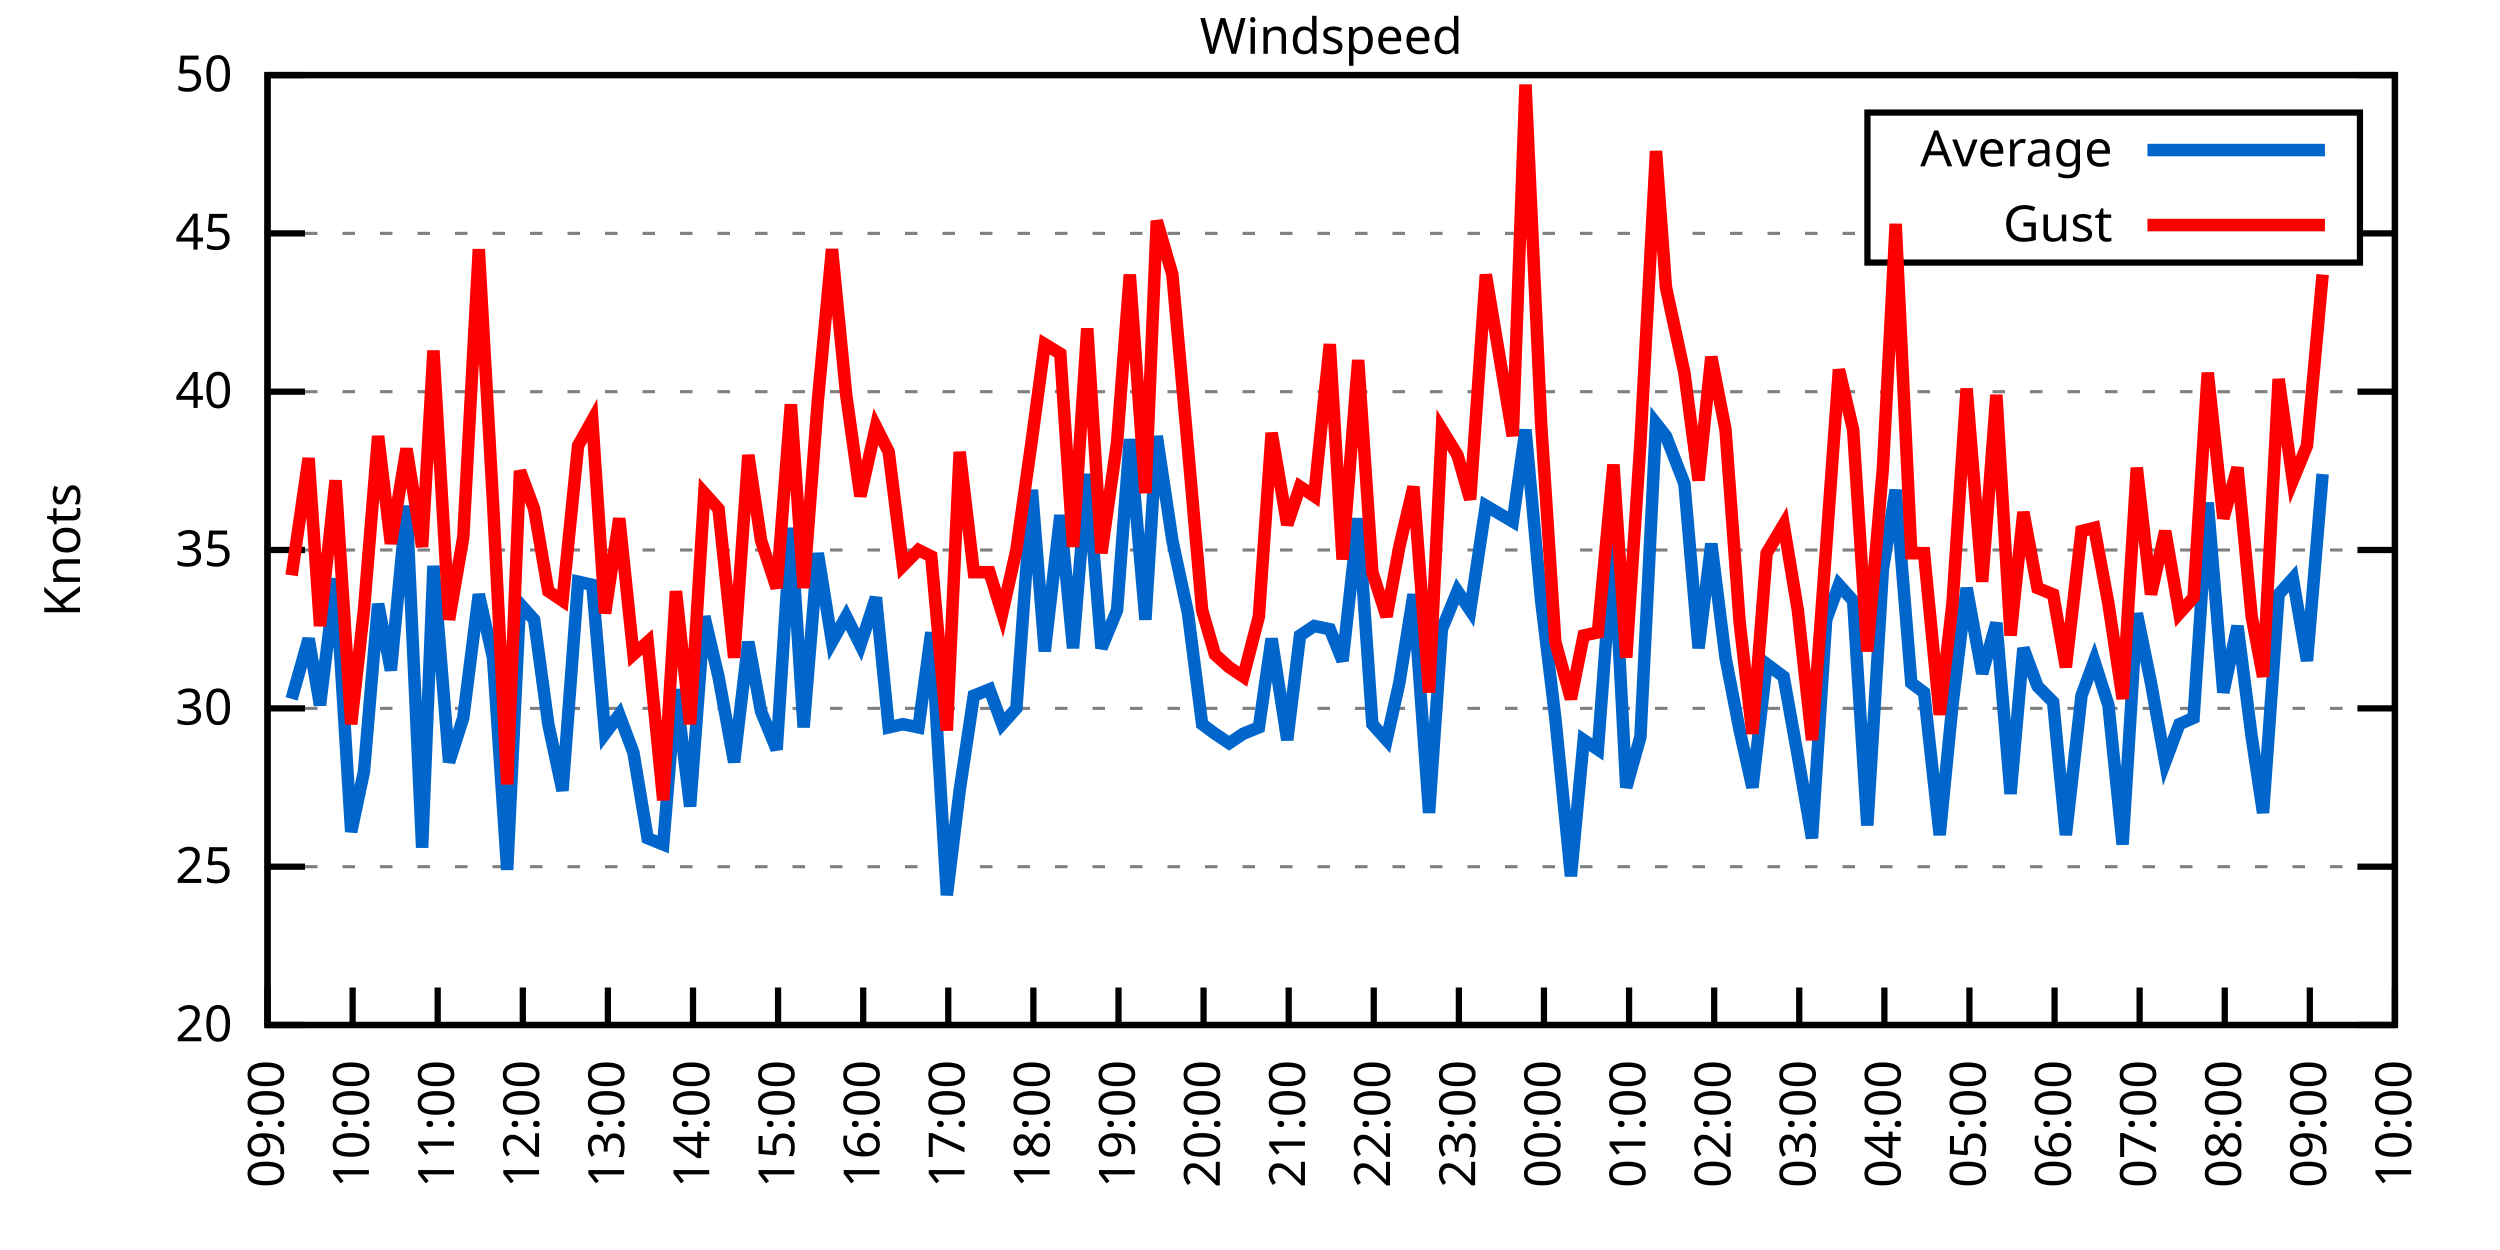
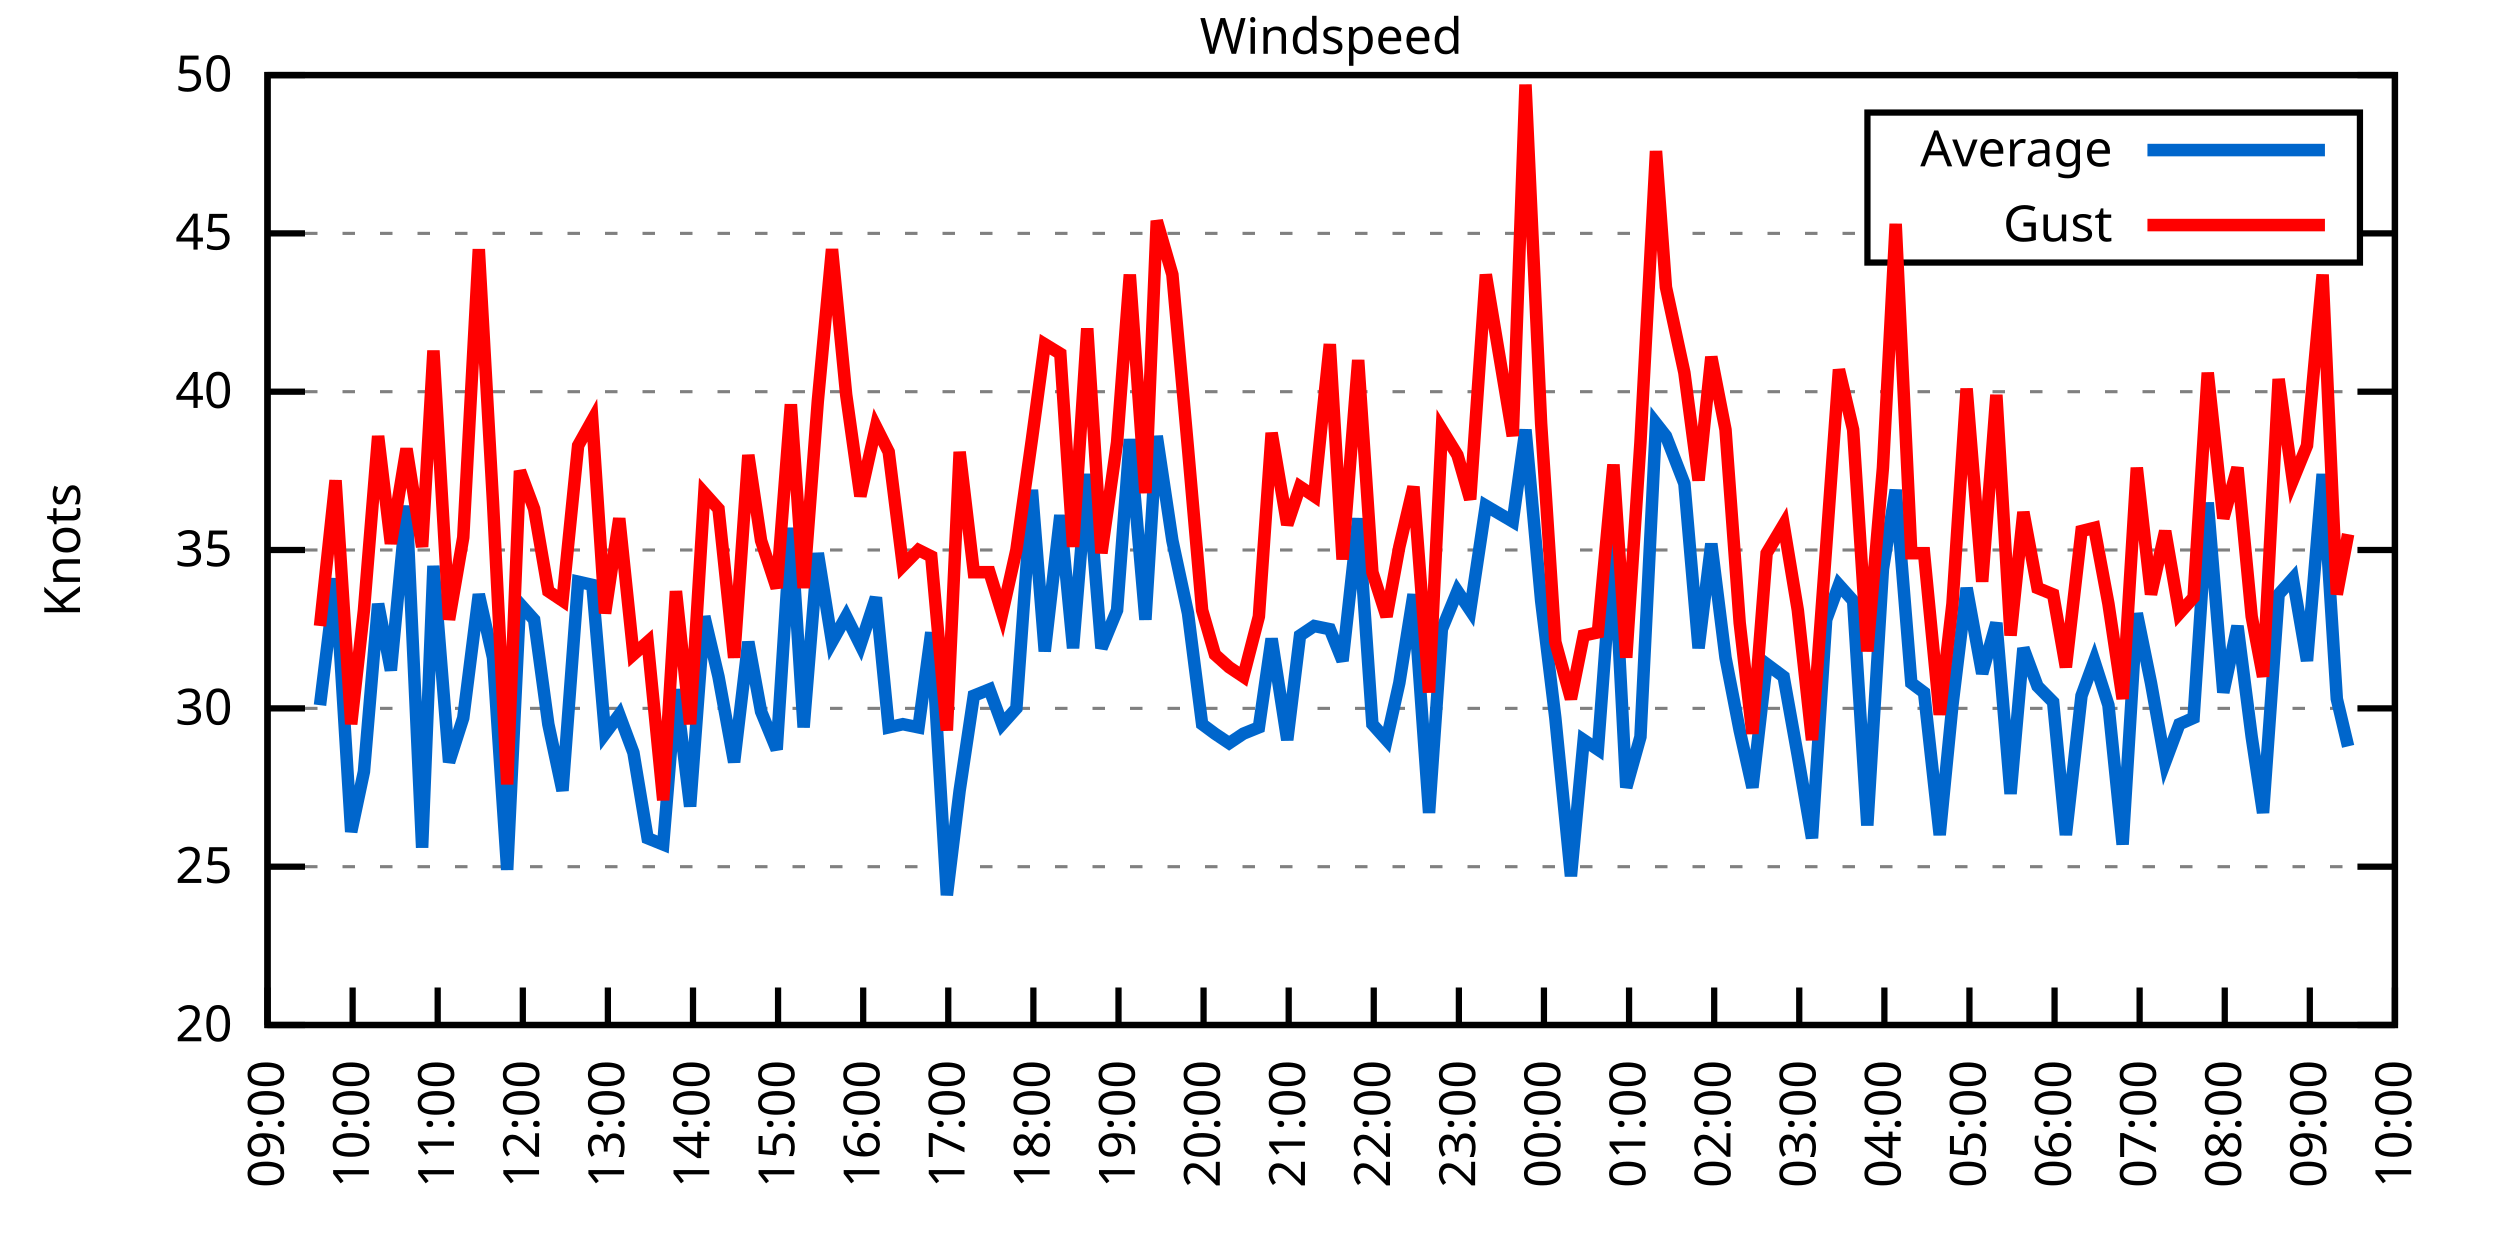
<svg xmlns="http://www.w3.org/2000/svg" xmlns:xlink="http://www.w3.org/1999/xlink" width="400" height="200" viewBox="0 0 400 200">
  <g id="gnuplot_canvas">
    <rect x="0" y="0" width="400" height="200" fill="none" />
    <defs>
      <circle id="gpDot" r="0.5" stroke-width="0.5" stroke="currentColor" />
      <path id="gpPt0" stroke-width="0.333" stroke="currentColor" d="M-1,0 h2 M0,-1 v2" />
      <path id="gpPt1" stroke-width="0.333" stroke="currentColor" d="M-1,-1 L1,1 M1,-1 L-1,1" />
      <path id="gpPt2" stroke-width="0.333" stroke="currentColor" d="M-1,0 L1,0 M0,-1 L0,1 M-1,-1 L1,1 M-1,1 L1,-1" />
      <rect id="gpPt3" stroke-width="0.333" stroke="currentColor" x="-1" y="-1" width="2" height="2" />
      <rect id="gpPt4" stroke-width="0.333" stroke="currentColor" fill="currentColor" x="-1" y="-1" width="2" height="2" />
      <circle id="gpPt5" stroke-width="0.333" stroke="currentColor" cx="0" cy="0" r="1" />
      <use xlink:href="#gpPt5" id="gpPt6" fill="currentColor" stroke="none" />
      <path id="gpPt7" stroke-width="0.333" stroke="currentColor" d="M0,-1.33 L-1.33,0.67 L1.33,0.67 z" />
      <use xlink:href="#gpPt7" id="gpPt8" fill="currentColor" stroke="none" />
      <use xlink:href="#gpPt7" id="gpPt9" stroke="currentColor" transform="rotate(180)" />
      <use xlink:href="#gpPt9" id="gpPt10" fill="currentColor" stroke="none" />
      <use xlink:href="#gpPt3" id="gpPt11" stroke="currentColor" transform="rotate(45)" />
      <use xlink:href="#gpPt11" id="gpPt12" fill="currentColor" stroke="none" />
      <path id="gpPt13" stroke-width="0.333" stroke="currentColor" d="M0,1.330 L1.265,0.411 L0.782,-1.067 L-0.782,-1.076 L-1.265,0.411 z" />
      <use xlink:href="#gpPt13" id="gpPt14" fill="currentColor" stroke="none" />
      <filter id="textbox" filterUnits="objectBoundingBox" x="0" y="0" height="1" width="1">
        <feFlood flood-color="white" flood-opacity="1" result="bgnd" />
        <feComposite in="SourceGraphic" in2="bgnd" operator="atop" />
      </filter>
      <filter id="greybox" filterUnits="objectBoundingBox" x="0" y="0" height="1" width="1">
        <feFlood flood-color="lightgrey" flood-opacity="1" result="grey" />
        <feComposite in="SourceGraphic" in2="grey" operator="atop" />
      </filter>
    </defs>
    <g fill="none" color="white" stroke="currentColor" stroke-width="1.00" stroke-linecap="butt" stroke-linejoin="miter">
</g>
    <g fill="none" color="black" stroke="currentColor" stroke-width="1.00" stroke-linecap="butt" stroke-linejoin="miter">
      <g stroke="none" shape-rendering="crispEdges">
        <polygon fill="rgb(255, 255, 255)" points="42.80,164.00 383.18,164.00 383.18,12.02 42.80,12.02 " />
      </g>
    </g>
    <g fill="none" color="black" stroke="currentColor" stroke-width="1.00" stroke-linecap="butt" stroke-linejoin="miter">
</g>
    <g fill="none" color="black" stroke="black" stroke-width="0.50" stroke-linecap="butt" stroke-linejoin="miter">
</g>
    <g fill="none" color="gray" stroke="currentColor" stroke-width="0.50" stroke-linecap="butt" stroke-linejoin="miter">
      <path stroke="gray" stroke-dasharray="2,4" class="gridline" d="M42.80,164.00 L383.19,164.00  " />
    </g>
    <g fill="none" color="gray" stroke="gray" stroke-width="1.00" stroke-linecap="butt" stroke-linejoin="miter">
</g>
    <g fill="none" color="black" stroke="currentColor" stroke-width="1.00" stroke-linecap="butt" stroke-linejoin="miter">
      <path stroke="black" d="M42.80,164.00 L48.80,164.00 M383.19,164.00 L377.19,164.00  " />
      <g transform="translate(37.20,166.60)" stroke="none" fill="black" font-family="Sans" font-size="8.00" text-anchor="end">
        <text>
          <tspan font-family="Sans"> 20</tspan>
        </text>
      </g>
    </g>
    <g fill="none" color="black" stroke="currentColor" stroke-width="1.00" stroke-linecap="butt" stroke-linejoin="miter">
</g>
    <g fill="none" color="black" stroke="black" stroke-width="0.50" stroke-linecap="butt" stroke-linejoin="miter">
</g>
    <g fill="none" color="gray" stroke="currentColor" stroke-width="0.50" stroke-linecap="butt" stroke-linejoin="miter">
      <path stroke="gray" stroke-dasharray="2,4" class="gridline" d="M42.80,138.67 L383.19,138.67  " />
    </g>
    <g fill="none" color="gray" stroke="gray" stroke-width="1.00" stroke-linecap="butt" stroke-linejoin="miter">
</g>
    <g fill="none" color="black" stroke="currentColor" stroke-width="1.00" stroke-linecap="butt" stroke-linejoin="miter">
      <path stroke="black" d="M42.80,138.67 L48.80,138.67 M383.19,138.67 L377.19,138.67  " />
      <g transform="translate(37.20,141.27)" stroke="none" fill="black" font-family="Sans" font-size="8.00" text-anchor="end">
        <text>
          <tspan font-family="Sans"> 25</tspan>
        </text>
      </g>
    </g>
    <g fill="none" color="black" stroke="currentColor" stroke-width="1.00" stroke-linecap="butt" stroke-linejoin="miter">
</g>
    <g fill="none" color="black" stroke="black" stroke-width="0.50" stroke-linecap="butt" stroke-linejoin="miter">
</g>
    <g fill="none" color="gray" stroke="currentColor" stroke-width="0.50" stroke-linecap="butt" stroke-linejoin="miter">
      <path stroke="gray" stroke-dasharray="2,4" class="gridline" d="M42.80,113.34 L383.19,113.34  " />
    </g>
    <g fill="none" color="gray" stroke="gray" stroke-width="1.00" stroke-linecap="butt" stroke-linejoin="miter">
</g>
    <g fill="none" color="black" stroke="currentColor" stroke-width="1.00" stroke-linecap="butt" stroke-linejoin="miter">
      <path stroke="black" d="M42.80,113.34 L48.80,113.34 M383.19,113.34 L377.19,113.34  " />
      <g transform="translate(37.20,115.94)" stroke="none" fill="black" font-family="Sans" font-size="8.00" text-anchor="end">
        <text>
          <tspan font-family="Sans"> 30</tspan>
        </text>
      </g>
    </g>
    <g fill="none" color="black" stroke="currentColor" stroke-width="1.00" stroke-linecap="butt" stroke-linejoin="miter">
</g>
    <g fill="none" color="black" stroke="black" stroke-width="0.50" stroke-linecap="butt" stroke-linejoin="miter">
</g>
    <g fill="none" color="gray" stroke="currentColor" stroke-width="0.50" stroke-linecap="butt" stroke-linejoin="miter">
      <path stroke="gray" stroke-dasharray="2,4" class="gridline" d="M42.80,88.00 L383.19,88.00  " />
    </g>
    <g fill="none" color="gray" stroke="gray" stroke-width="1.00" stroke-linecap="butt" stroke-linejoin="miter">
</g>
    <g fill="none" color="black" stroke="currentColor" stroke-width="1.00" stroke-linecap="butt" stroke-linejoin="miter">
      <path stroke="black" d="M42.80,88.00 L48.80,88.00 M383.19,88.00 L377.19,88.00  " />
      <g transform="translate(37.20,90.60)" stroke="none" fill="black" font-family="Sans" font-size="8.00" text-anchor="end">
        <text>
          <tspan font-family="Sans"> 35</tspan>
        </text>
      </g>
    </g>
    <g fill="none" color="black" stroke="currentColor" stroke-width="1.00" stroke-linecap="butt" stroke-linejoin="miter">
</g>
    <g fill="none" color="black" stroke="black" stroke-width="0.50" stroke-linecap="butt" stroke-linejoin="miter">
</g>
    <g fill="none" color="gray" stroke="currentColor" stroke-width="0.50" stroke-linecap="butt" stroke-linejoin="miter">
      <path stroke="gray" stroke-dasharray="2,4" class="gridline" d="M42.80,62.67 L383.19,62.67  " />
    </g>
    <g fill="none" color="gray" stroke="gray" stroke-width="1.00" stroke-linecap="butt" stroke-linejoin="miter">
</g>
    <g fill="none" color="black" stroke="currentColor" stroke-width="1.00" stroke-linecap="butt" stroke-linejoin="miter">
      <path stroke="black" d="M42.80,62.67 L48.80,62.67 M383.19,62.67 L377.19,62.67  " />
      <g transform="translate(37.20,65.27)" stroke="none" fill="black" font-family="Sans" font-size="8.00" text-anchor="end">
        <text>
          <tspan font-family="Sans"> 40</tspan>
        </text>
      </g>
    </g>
    <g fill="none" color="black" stroke="currentColor" stroke-width="1.00" stroke-linecap="butt" stroke-linejoin="miter">
</g>
    <g fill="none" color="black" stroke="black" stroke-width="0.50" stroke-linecap="butt" stroke-linejoin="miter">
</g>
    <g fill="none" color="gray" stroke="currentColor" stroke-width="0.50" stroke-linecap="butt" stroke-linejoin="miter">
      <path stroke="gray" stroke-dasharray="2,4" class="gridline" d="M42.80,37.34 L298.79,37.34 M377.59,37.34 L383.19,37.34  " />
    </g>
    <g fill="none" color="gray" stroke="gray" stroke-width="1.00" stroke-linecap="butt" stroke-linejoin="miter">
</g>
    <g fill="none" color="black" stroke="currentColor" stroke-width="1.00" stroke-linecap="butt" stroke-linejoin="miter">
      <path stroke="black" d="M42.80,37.34 L48.80,37.34 M383.19,37.34 L377.19,37.34  " />
      <g transform="translate(37.20,39.94)" stroke="none" fill="black" font-family="Sans" font-size="8.00" text-anchor="end">
        <text>
          <tspan font-family="Sans"> 45</tspan>
        </text>
      </g>
    </g>
    <g fill="none" color="black" stroke="currentColor" stroke-width="1.00" stroke-linecap="butt" stroke-linejoin="miter">
</g>
    <g fill="none" color="black" stroke="black" stroke-width="0.50" stroke-linecap="butt" stroke-linejoin="miter">
</g>
    <g fill="none" color="gray" stroke="currentColor" stroke-width="0.50" stroke-linecap="butt" stroke-linejoin="miter">
      <path stroke="gray" stroke-dasharray="2,4" class="gridline" d="M42.80,12.01 L383.19,12.01  " />
    </g>
    <g fill="none" color="gray" stroke="gray" stroke-width="1.00" stroke-linecap="butt" stroke-linejoin="miter">
</g>
    <g fill="none" color="black" stroke="currentColor" stroke-width="1.00" stroke-linecap="butt" stroke-linejoin="miter">
      <path stroke="black" d="M42.80,12.01 L48.80,12.01 M383.19,12.01 L377.19,12.01  " />
      <g transform="translate(37.20,14.61)" stroke="none" fill="black" font-family="Sans" font-size="8.00" text-anchor="end">
        <text>
          <tspan font-family="Sans"> 50</tspan>
        </text>
      </g>
    </g>
    <g fill="none" color="black" stroke="currentColor" stroke-width="1.00" stroke-linecap="butt" stroke-linejoin="miter">
      <path stroke="black" d="M42.80,164.00 L42.80,158.00  " />
      <g transform="translate(45.40,169.60) rotate(270.00)" stroke="none" fill="black" font-family="Sans" font-size="8.00" text-anchor="end">
        <text>
          <tspan font-family="Sans">09:00</tspan>
        </text>
      </g>
    </g>
    <g fill="none" color="black" stroke="currentColor" stroke-width="1.00" stroke-linecap="butt" stroke-linejoin="miter">
      <path stroke="black" d="M56.42,164.00 L56.42,158.00  " />
      <g transform="translate(59.02,169.60) rotate(270.00)" stroke="none" fill="black" font-family="Sans" font-size="8.00" text-anchor="end">
        <text>
          <tspan font-family="Sans">10:00</tspan>
        </text>
      </g>
    </g>
    <g fill="none" color="black" stroke="currentColor" stroke-width="1.00" stroke-linecap="butt" stroke-linejoin="miter">
      <path stroke="black" d="M70.03,164.00 L70.03,158.00  " />
      <g transform="translate(72.63,169.60) rotate(270.00)" stroke="none" fill="black" font-family="Sans" font-size="8.00" text-anchor="end">
        <text>
          <tspan font-family="Sans">11:00</tspan>
        </text>
      </g>
    </g>
    <g fill="none" color="black" stroke="currentColor" stroke-width="1.00" stroke-linecap="butt" stroke-linejoin="miter">
      <path stroke="black" d="M83.65,164.00 L83.65,158.00  " />
      <g transform="translate(86.25,169.60) rotate(270.00)" stroke="none" fill="black" font-family="Sans" font-size="8.00" text-anchor="end">
        <text>
          <tspan font-family="Sans">12:00</tspan>
        </text>
      </g>
    </g>
    <g fill="none" color="black" stroke="currentColor" stroke-width="1.00" stroke-linecap="butt" stroke-linejoin="miter">
      <path stroke="black" d="M97.26,164.00 L97.26,158.00  " />
      <g transform="translate(99.86,169.60) rotate(270.00)" stroke="none" fill="black" font-family="Sans" font-size="8.00" text-anchor="end">
        <text>
          <tspan font-family="Sans">13:00</tspan>
        </text>
      </g>
    </g>
    <g fill="none" color="black" stroke="currentColor" stroke-width="1.00" stroke-linecap="butt" stroke-linejoin="miter">
      <path stroke="black" d="M110.88,164.00 L110.88,158.00  " />
      <g transform="translate(113.48,169.60) rotate(270.00)" stroke="none" fill="black" font-family="Sans" font-size="8.00" text-anchor="end">
        <text>
          <tspan font-family="Sans">14:00</tspan>
        </text>
      </g>
    </g>
    <g fill="none" color="black" stroke="currentColor" stroke-width="1.00" stroke-linecap="butt" stroke-linejoin="miter">
      <path stroke="black" d="M124.49,164.00 L124.49,158.00  " />
      <g transform="translate(127.09,169.60) rotate(270.00)" stroke="none" fill="black" font-family="Sans" font-size="8.00" text-anchor="end">
        <text>
          <tspan font-family="Sans">15:00</tspan>
        </text>
      </g>
    </g>
    <g fill="none" color="black" stroke="currentColor" stroke-width="1.00" stroke-linecap="butt" stroke-linejoin="miter">
      <path stroke="black" d="M138.11,164.00 L138.11,158.00  " />
      <g transform="translate(140.71,169.60) rotate(270.00)" stroke="none" fill="black" font-family="Sans" font-size="8.00" text-anchor="end">
        <text>
          <tspan font-family="Sans">16:00</tspan>
        </text>
      </g>
    </g>
    <g fill="none" color="black" stroke="currentColor" stroke-width="1.00" stroke-linecap="butt" stroke-linejoin="miter">
      <path stroke="black" d="M151.72,164.00 L151.72,158.00  " />
      <g transform="translate(154.32,169.60) rotate(270.00)" stroke="none" fill="black" font-family="Sans" font-size="8.00" text-anchor="end">
        <text>
          <tspan font-family="Sans">17:00</tspan>
        </text>
      </g>
    </g>
    <g fill="none" color="black" stroke="currentColor" stroke-width="1.00" stroke-linecap="butt" stroke-linejoin="miter">
      <path stroke="black" d="M165.34,164.00 L165.34,158.00  " />
      <g transform="translate(167.94,169.60) rotate(270.00)" stroke="none" fill="black" font-family="Sans" font-size="8.00" text-anchor="end">
        <text>
          <tspan font-family="Sans">18:00</tspan>
        </text>
      </g>
    </g>
    <g fill="none" color="black" stroke="currentColor" stroke-width="1.00" stroke-linecap="butt" stroke-linejoin="miter">
      <path stroke="black" d="M178.96,164.00 L178.96,158.00  " />
      <g transform="translate(181.56,169.60) rotate(270.00)" stroke="none" fill="black" font-family="Sans" font-size="8.00" text-anchor="end">
        <text>
          <tspan font-family="Sans">19:00</tspan>
        </text>
      </g>
    </g>
    <g fill="none" color="black" stroke="currentColor" stroke-width="1.00" stroke-linecap="butt" stroke-linejoin="miter">
      <path stroke="black" d="M192.57,164.00 L192.57,158.00  " />
      <g transform="translate(195.17,169.60) rotate(270.00)" stroke="none" fill="black" font-family="Sans" font-size="8.00" text-anchor="end">
        <text>
          <tspan font-family="Sans">20:00</tspan>
        </text>
      </g>
    </g>
    <g fill="none" color="black" stroke="currentColor" stroke-width="1.00" stroke-linecap="butt" stroke-linejoin="miter">
      <path stroke="black" d="M206.19,164.00 L206.19,158.00  " />
      <g transform="translate(208.79,169.60) rotate(270.00)" stroke="none" fill="black" font-family="Sans" font-size="8.00" text-anchor="end">
        <text>
          <tspan font-family="Sans">21:00</tspan>
        </text>
      </g>
    </g>
    <g fill="none" color="black" stroke="currentColor" stroke-width="1.00" stroke-linecap="butt" stroke-linejoin="miter">
      <path stroke="black" d="M219.80,164.00 L219.80,158.00  " />
      <g transform="translate(222.40,169.60) rotate(270.00)" stroke="none" fill="black" font-family="Sans" font-size="8.00" text-anchor="end">
        <text>
          <tspan font-family="Sans">22:00</tspan>
        </text>
      </g>
    </g>
    <g fill="none" color="black" stroke="currentColor" stroke-width="1.00" stroke-linecap="butt" stroke-linejoin="miter">
      <path stroke="black" d="M233.42,164.00 L233.42,158.00  " />
      <g transform="translate(236.02,169.60) rotate(270.00)" stroke="none" fill="black" font-family="Sans" font-size="8.00" text-anchor="end">
        <text>
          <tspan font-family="Sans">23:00</tspan>
        </text>
      </g>
    </g>
    <g fill="none" color="black" stroke="currentColor" stroke-width="1.00" stroke-linecap="butt" stroke-linejoin="miter">
      <path stroke="black" d="M247.03,164.00 L247.03,158.00  " />
      <g transform="translate(249.63,169.60) rotate(270.00)" stroke="none" fill="black" font-family="Sans" font-size="8.00" text-anchor="end">
        <text>
          <tspan font-family="Sans">00:00</tspan>
        </text>
      </g>
    </g>
    <g fill="none" color="black" stroke="currentColor" stroke-width="1.00" stroke-linecap="butt" stroke-linejoin="miter">
      <path stroke="black" d="M260.65,164.00 L260.65,158.00  " />
      <g transform="translate(263.25,169.60) rotate(270.00)" stroke="none" fill="black" font-family="Sans" font-size="8.00" text-anchor="end">
        <text>
          <tspan font-family="Sans">01:00</tspan>
        </text>
      </g>
    </g>
    <g fill="none" color="black" stroke="currentColor" stroke-width="1.00" stroke-linecap="butt" stroke-linejoin="miter">
      <path stroke="black" d="M274.27,164.00 L274.27,158.00  " />
      <g transform="translate(276.87,169.60) rotate(270.00)" stroke="none" fill="black" font-family="Sans" font-size="8.00" text-anchor="end">
        <text>
          <tspan font-family="Sans">02:00</tspan>
        </text>
      </g>
    </g>
    <g fill="none" color="black" stroke="currentColor" stroke-width="1.00" stroke-linecap="butt" stroke-linejoin="miter">
      <path stroke="black" d="M287.88,164.00 L287.88,158.00  " />
      <g transform="translate(290.48,169.60) rotate(270.00)" stroke="none" fill="black" font-family="Sans" font-size="8.00" text-anchor="end">
        <text>
          <tspan font-family="Sans">03:00</tspan>
        </text>
      </g>
    </g>
    <g fill="none" color="black" stroke="currentColor" stroke-width="1.00" stroke-linecap="butt" stroke-linejoin="miter">
      <path stroke="black" d="M301.50,164.00 L301.50,158.00  " />
      <g transform="translate(304.10,169.60) rotate(270.00)" stroke="none" fill="black" font-family="Sans" font-size="8.00" text-anchor="end">
        <text>
          <tspan font-family="Sans">04:00</tspan>
        </text>
      </g>
    </g>
    <g fill="none" color="black" stroke="currentColor" stroke-width="1.00" stroke-linecap="butt" stroke-linejoin="miter">
      <path stroke="black" d="M315.11,164.00 L315.11,158.00  " />
      <g transform="translate(317.71,169.60) rotate(270.00)" stroke="none" fill="black" font-family="Sans" font-size="8.00" text-anchor="end">
        <text>
          <tspan font-family="Sans">05:00</tspan>
        </text>
      </g>
    </g>
    <g fill="none" color="black" stroke="currentColor" stroke-width="1.00" stroke-linecap="butt" stroke-linejoin="miter">
      <path stroke="black" d="M328.73,164.00 L328.73,158.00  " />
      <g transform="translate(331.33,169.60) rotate(270.00)" stroke="none" fill="black" font-family="Sans" font-size="8.00" text-anchor="end">
        <text>
          <tspan font-family="Sans">06:00</tspan>
        </text>
      </g>
    </g>
    <g fill="none" color="black" stroke="currentColor" stroke-width="1.00" stroke-linecap="butt" stroke-linejoin="miter">
      <path stroke="black" d="M342.34,164.00 L342.34,158.00  " />
      <g transform="translate(344.94,169.60) rotate(270.00)" stroke="none" fill="black" font-family="Sans" font-size="8.00" text-anchor="end">
        <text>
          <tspan font-family="Sans">07:00</tspan>
        </text>
      </g>
    </g>
    <g fill="none" color="black" stroke="currentColor" stroke-width="1.00" stroke-linecap="butt" stroke-linejoin="miter">
      <path stroke="black" d="M355.96,164.00 L355.96,158.00  " />
      <g transform="translate(358.56,169.60) rotate(270.00)" stroke="none" fill="black" font-family="Sans" font-size="8.00" text-anchor="end">
        <text>
          <tspan font-family="Sans">08:00</tspan>
        </text>
      </g>
    </g>
    <g fill="none" color="black" stroke="currentColor" stroke-width="1.00" stroke-linecap="butt" stroke-linejoin="miter">
      <path stroke="black" d="M369.57,164.00 L369.57,158.00  " />
      <g transform="translate(372.17,169.60) rotate(270.00)" stroke="none" fill="black" font-family="Sans" font-size="8.00" text-anchor="end">
        <text>
          <tspan font-family="Sans">09:00</tspan>
        </text>
      </g>
    </g>
    <g fill="none" color="black" stroke="currentColor" stroke-width="1.00" stroke-linecap="butt" stroke-linejoin="miter">
      <path stroke="black" d="M383.19,164.00 L383.19,158.00  " />
      <g transform="translate(385.79,169.60) rotate(270.00)" stroke="none" fill="black" font-family="Sans" font-size="8.00" text-anchor="end">
        <text>
          <tspan font-family="Sans">10:00</tspan>
        </text>
      </g>
    </g>
    <g fill="none" color="black" stroke="currentColor" stroke-width="1.00" stroke-linecap="butt" stroke-linejoin="miter">
</g>
    <g fill="none" color="black" stroke="currentColor" stroke-width="1.00" stroke-linecap="butt" stroke-linejoin="miter">
      <path stroke="black" d="M42.80,12.01 L42.80,164.00 L383.19,164.00 L383.19,12.01 L42.80,12.01 Z  " />
    </g>
    <g fill="none" color="black" stroke="currentColor" stroke-width="1.00" stroke-linecap="butt" stroke-linejoin="miter">
</g>
    <g fill="none" color="black" stroke="currentColor" stroke-width="1.00" stroke-linecap="butt" stroke-linejoin="miter">
      <path stroke="black" d="M298.79,42.01 L298.79,18.01 L377.59,18.01 L377.59,42.01 L298.79,42.01 Z  " />
    </g>
    <g id="Windspeed_plot_1">
      <g fill="none" color="white" stroke="black" stroke-width="2.00" stroke-linecap="butt" stroke-linejoin="miter">
</g>
      <g fill="none" color="black" stroke="currentColor" stroke-width="2.00" stroke-linecap="butt" stroke-linejoin="miter">
        <g transform="translate(337.99,26.61)" stroke="none" fill="black" font-family="Sans" font-size="8.00" text-anchor="end">
          <text>
            <tspan font-family="Sans">Average</tspan>
          </text>
        </g>
      </g>
      <g fill="none" color="black" stroke="currentColor" stroke-width="2.00" stroke-linecap="butt" stroke-linejoin="miter">
-         <path stroke="rgb(  0, 102, 204)" d="M343.59,24.01 L371.99,24.01 M46.66,111.82 L49.38,102.19 L51.20,112.83 L53.69,92.56 L56.19,133.10 L58.23,123.47   L60.50,96.62 L62.54,107.26 L65.04,80.91 L67.54,135.63 L69.35,90.54 L71.85,121.95 L74.12,114.86 L76.61,95.10   L78.88,105.23 L81.15,139.17 L83.19,96.62 L85.46,99.15 L87.73,115.87 L90.00,126.51 L92.50,93.07 L94.77,93.58   L96.81,117.39 L99.08,114.35 L101.35,120.43 L103.62,134.11 L106.11,135.12 L108.15,110.30 L110.42,129.04 L112.69,98.64   L114.96,108.27 L117.46,121.95 L119.73,102.70 L121.77,113.84 L124.27,119.92 L126.54,84.46 L128.58,116.38 L130.85,88.51   L133.12,102.70 L135.39,98.64 L137.66,103.20 L140.15,95.60 L142.19,116.38 L144.46,115.87 L146.96,116.38 L149.00,101.18   L151.50,143.23 L153.54,126.51 L155.81,111.31 L158.31,110.30 L160.35,115.87 L162.62,113.34 L165.11,78.38 L167.16,104.22   L169.65,82.43 L171.69,103.71 L173.96,75.85 L176.23,103.71 L178.73,97.63 L180.77,70.27 L183.27,99.15 L185.08,69.77   L187.58,86.49 L190.08,98.14 L192.34,115.87 L194.39,117.39 L196.66,118.91 L198.93,117.39 L201.42,116.38 L203.46,102.19   L205.96,118.40 L208.00,101.68 L210.27,100.16 L212.77,100.67 L214.81,105.74 L217.31,82.94 L219.58,115.87 L221.85,118.40   L223.89,109.28 L226.16,95.10 L228.65,130.06 L230.70,100.67 L233.19,94.59 L235.23,97.63 L237.73,80.91 L242.04,83.45   L244.08,68.75 L246.58,96.11 L248.85,114.86 L251.35,140.19 L253.39,118.40 L255.66,119.92 L258.15,86.49 L260.20,126.00   L262.47,117.90 L264.96,67.74 L266.55,69.77 L269.50,77.37 L271.77,103.71 L273.81,86.99 L276.08,105.23 L278.35,116.88   L280.39,126.00 L282.66,106.24 L285.38,108.27 L287.65,120.94 L289.92,134.11 L292.19,99.15 L294.23,93.58 L296.50,96.11   L298.77,132.08 L301.27,91.04 L303.31,78.38 L305.81,109.28 L307.85,110.80 L310.35,133.60 L312.39,112.83 L314.66,94.08   L317.15,107.76 L319.42,99.66 L321.69,127.02 L323.74,103.71 L326.00,109.79 L328.50,112.32 L330.54,133.60 L333.04,111.31   L335.08,105.74 L337.35,112.83 L339.62,135.12 L341.89,98.14 L344.16,109.28 L346.43,121.95 L348.70,115.87 L350.97,114.86   L353.24,80.41 L355.73,110.80 L358.00,100.16 L360.27,117.90 L362.09,130.06 L364.58,95.10 L366.85,92.56 L369.12,105.74   L371.62,75.85  " />
+         <path stroke="rgb(  0, 102, 204)" d="M343.59,24.01 L371.99,24.01 M51.20,112.83 L53.69,92.56 L56.19,133.10 L58.23,123.47 L60.50,96.62 L62.54,107.26   L65.04,80.91 L67.54,135.63 L69.35,90.54 L71.85,121.95 L74.12,114.86 L76.61,95.10 L78.88,105.23 L81.15,139.17   L83.19,96.62 L85.46,99.15 L87.73,115.87 L90.00,126.51 L92.50,93.07 L94.77,93.58 L96.81,117.39 L99.08,114.35   L101.35,120.43 L103.62,134.11 L106.11,135.12 L108.15,110.30 L110.42,129.04 L112.69,98.64 L114.96,108.27 L117.46,121.95   L119.73,102.70 L121.77,113.84 L124.27,119.92 L126.54,84.46 L128.58,116.38 L130.85,88.51 L133.12,102.70 L135.39,98.64   L137.66,103.20 L140.15,95.60 L142.19,116.38 L144.46,115.87 L146.96,116.38 L149.00,101.18 L151.50,143.23 L153.54,126.51   L155.81,111.31 L158.31,110.30 L160.35,115.87 L162.62,113.34 L165.11,78.38 L167.16,104.22 L169.65,82.43 L171.69,103.71   L173.96,75.85 L176.23,103.71 L178.73,97.63 L180.77,70.27 L183.27,99.15 L185.08,69.77 L187.58,86.49 L190.08,98.14   L192.34,115.87 L194.39,117.39 L196.66,118.91 L198.93,117.39 L201.42,116.38 L203.46,102.19 L205.96,118.40 L208.00,101.68   L210.27,100.16 L212.77,100.67 L214.81,105.74 L217.31,82.94 L219.58,115.87 L221.85,118.40 L223.89,109.28 L226.16,95.10   L228.65,130.06 L230.70,100.67 L233.19,94.59 L235.23,97.63 L237.73,80.91 L242.04,83.45 L244.08,68.75 L246.58,96.11   L248.85,114.86 L251.35,140.19 L253.39,118.40 L255.66,119.92 L258.15,86.49 L260.20,126.00 L262.47,117.90 L264.96,67.74   L266.55,69.77 L269.50,77.37 L271.77,103.71 L273.81,86.99 L276.08,105.23 L278.35,116.88 L280.39,126.00 L282.66,106.24   L285.38,108.27 L287.65,120.94 L289.92,134.11 L292.19,99.15 L294.23,93.58 L296.50,96.11 L298.77,132.08 L301.27,91.04   L303.31,78.38 L305.81,109.28 L307.85,110.80 L310.35,133.60 L312.39,112.83 L314.66,94.08 L317.15,107.76 L319.42,99.66   L321.69,127.02 L323.74,103.71 L326.00,109.79 L328.50,112.32 L330.54,133.60 L333.04,111.31 L335.08,105.74 L337.35,112.83   L339.62,135.12 L341.89,98.14 L344.16,109.28 L346.43,121.95 L348.70,115.87 L350.97,114.86 L353.24,80.41 L355.73,110.80   L358.00,100.16 L360.27,117.90 L362.09,130.06 L364.58,95.10 L366.85,92.56 L369.12,105.74 L371.62,75.85 L373.89,111.82   L375.70,119.42  " />
      </g>
    </g>
    <g id="Windspeed_plot_2">
      <g fill="none" color="black" stroke="currentColor" stroke-width="2.00" stroke-linecap="butt" stroke-linejoin="miter">
        <g transform="translate(337.99,38.61)" stroke="none" fill="black" font-family="Sans" font-size="8.00" text-anchor="end">
          <text>
            <tspan font-family="Sans">Gust</tspan>
          </text>
        </g>
      </g>
      <g fill="none" color="black" stroke="currentColor" stroke-width="2.00" stroke-linecap="butt" stroke-linejoin="miter">
-         <path stroke="rgb(255,   0,   0)" d="M343.59,36.01 L371.99,36.01 M46.66,92.06 L49.38,73.31 L51.20,100.16 L53.69,76.86 L56.19,115.87 L58.23,97.63   L60.50,69.77 L62.54,86.99 L65.04,71.79 L67.54,87.50 L69.35,56.09 L71.85,99.15 L74.12,85.98 L76.61,39.87   L78.88,80.41 L81.15,125.50 L83.19,75.34 L85.46,81.42 L87.73,94.59 L90.00,96.11 L92.50,71.29 L94.77,67.23   L96.81,98.14 L99.08,82.94 L101.35,104.72 L103.62,102.70 L106.11,128.03 L108.15,94.59 L110.42,115.87 L112.69,78.89   L114.96,81.42 L117.46,105.23 L119.73,72.81 L121.77,86.49 L124.27,94.08 L126.54,64.70 L128.58,94.08 L130.85,64.19   L133.12,39.87 L135.39,63.18 L137.66,79.39 L140.15,68.25 L142.19,72.30 L144.46,90.54 L146.96,88.00 L149.00,89.02   L151.50,116.88 L153.54,72.30 L155.81,91.55 L158.31,91.55 L160.35,98.14 L162.62,88.00 L165.11,70.27 L167.16,55.07   L169.65,56.59 L171.69,87.50 L173.96,52.54 L176.23,88.51 L178.73,70.78 L180.77,43.93 L183.27,78.89 L185.08,35.32   L187.58,43.93 L190.08,71.79 L192.34,97.63 L194.39,104.72 L196.66,106.75 L198.93,108.27 L201.42,98.64 L203.46,69.26   L205.96,83.95 L208.00,77.87 L210.27,79.39 L212.77,55.07 L214.81,89.52 L217.31,57.61 L219.58,91.55 L221.85,98.64   L223.89,87.50 L226.16,77.87 L228.65,110.80 L230.70,68.75 L233.19,72.81 L235.23,79.90 L237.73,43.93 L242.04,69.77   L244.08,13.53 L246.58,67.74 L248.85,102.70 L251.35,111.82 L253.39,101.68 L255.66,101.18 L258.15,74.33 L260.20,105.23   L262.47,70.78 L264.96,24.17 L266.55,45.95 L269.50,59.63 L271.77,76.86 L273.81,57.10 L276.08,68.75 L278.35,99.66   L280.39,117.39 L282.66,88.51 L285.38,83.95 L287.65,97.63 L289.92,118.40 L292.19,87.50 L294.23,59.13 L296.50,68.75   L298.77,104.22 L301.27,74.83 L303.31,35.82 L305.81,88.51 L307.85,88.51 L310.35,114.35 L312.39,96.62 L314.66,62.17   L317.15,93.07 L319.42,63.18 L321.69,101.68 L323.74,81.93 L326.00,94.08 L328.50,95.10 L330.54,106.75 L333.04,84.97   L335.08,84.46 L337.35,96.62 L339.62,111.82 L341.89,74.83 L344.16,95.10 L346.43,84.97 L348.70,98.14 L350.97,95.60   L353.24,59.63 L355.73,82.94 L358.00,74.83 L360.27,98.64 L362.09,108.27 L364.58,60.65 L366.85,76.86 L369.12,71.29   L371.62,43.93  " />
+         <path stroke="rgb(255,   0,   0)" d="M343.59,36.01 L371.99,36.01 M51.20,100.16 L53.69,76.86 L56.19,115.87 L58.23,97.63 L60.50,69.77 L62.54,86.99   L65.04,71.79 L67.54,87.50 L69.35,56.09 L71.85,99.15 L74.12,85.98 L76.61,39.87 L78.88,80.41 L81.15,125.50   L83.19,75.34 L85.46,81.42 L87.73,94.59 L90.00,96.11 L92.50,71.29 L94.77,67.23 L96.81,98.14 L99.08,82.94   L101.35,104.72 L103.62,102.70 L106.11,128.03 L108.15,94.59 L110.42,115.87 L112.69,78.89 L114.96,81.42 L117.46,105.23   L119.73,72.81 L121.77,86.49 L124.27,94.08 L126.54,64.70 L128.58,94.08 L130.85,64.19 L133.12,39.87 L135.39,63.18   L137.66,79.39 L140.15,68.25 L142.19,72.30 L144.46,90.54 L146.96,88.00 L149.00,89.02 L151.50,116.88 L153.54,72.30   L155.81,91.55 L158.31,91.55 L160.35,98.14 L162.62,88.00 L165.11,70.27 L167.16,55.07 L169.65,56.59 L171.69,87.50   L173.96,52.54 L176.23,88.51 L178.73,70.78 L180.77,43.93 L183.27,78.89 L185.08,35.32 L187.58,43.93 L190.08,71.79   L192.34,97.63 L194.39,104.72 L196.66,106.75 L198.93,108.27 L201.42,98.64 L203.46,69.26 L205.96,83.95 L208.00,77.87   L210.27,79.39 L212.77,55.07 L214.81,89.52 L217.31,57.61 L219.58,91.55 L221.85,98.64 L223.89,87.50 L226.16,77.87   L228.65,110.80 L230.70,68.75 L233.19,72.81 L235.23,79.90 L237.73,43.93 L242.04,69.77 L244.08,13.53 L246.58,67.74   L248.85,102.70 L251.35,111.82 L253.39,101.68 L255.66,101.18 L258.15,74.33 L260.20,105.23 L262.47,70.78 L264.96,24.17   L266.55,45.95 L269.50,59.63 L271.77,76.86 L273.81,57.10 L276.08,68.75 L278.35,99.66 L280.39,117.39 L282.66,88.51   L285.38,83.95 L287.65,97.63 L289.92,118.40 L292.19,87.50 L294.23,59.13 L296.50,68.75 L298.77,104.22 L301.27,74.83   L303.31,35.82 L305.81,88.51 L307.85,88.51 L310.35,114.35 L312.39,96.62 L314.66,62.17 L317.15,93.07 L319.42,63.18   L321.69,101.68 L323.74,81.93 L326.00,94.08 L328.50,95.10 L330.54,106.75 L333.04,84.97 L335.08,84.46 L337.35,96.62   L339.62,111.82 L341.89,74.83 L344.16,95.10 L346.43,84.97 L348.70,98.14 L350.97,95.60 L353.24,59.63 L355.73,82.94   L358.00,74.83 L360.27,98.64 L362.09,108.27 L364.58,60.65 L366.85,76.86 L369.12,71.29 L371.62,43.93 L373.89,95.10   L375.70,85.47  " />
      </g>
    </g>
    <g fill="none" color="black" stroke="currentColor" stroke-width="2.00" stroke-linecap="butt" stroke-linejoin="miter">
</g>
    <g fill="none" color="black" stroke="black" stroke-width="1.00" stroke-linecap="butt" stroke-linejoin="miter">
</g>
    <g fill="none" color="black" stroke="currentColor" stroke-width="1.00" stroke-linecap="butt" stroke-linejoin="miter">
      <path stroke="black" d="M42.80,12.01 L42.80,164.00 L383.19,164.00 L383.19,12.01 L42.80,12.01 Z  " />
      <g transform="translate(12.80,88.01) rotate(270.00)" stroke="none" fill="black" font-family="Sans" font-size="8.00" text-anchor="middle">
        <text>
          <tspan font-family="Sans">Knots</tspan>
        </text>
      </g>
    </g>
    <g fill="none" color="black" stroke="currentColor" stroke-width="1.00" stroke-linecap="butt" stroke-linejoin="miter">
</g>
    <g fill="none" color="black" stroke="currentColor" stroke-width="1.00" stroke-linecap="butt" stroke-linejoin="miter">
      <g transform="translate(212.99,8.61)" stroke="none" fill="black" font-family="Sans" font-size="8.00" text-anchor="middle">
        <text>
          <tspan font-family="Sans">Windspeed</tspan>
        </text>
      </g>
    </g>
    <g fill="none" color="black" stroke="currentColor" stroke-width="1.00" stroke-linecap="butt" stroke-linejoin="miter">
</g>
  </g>
</svg>
